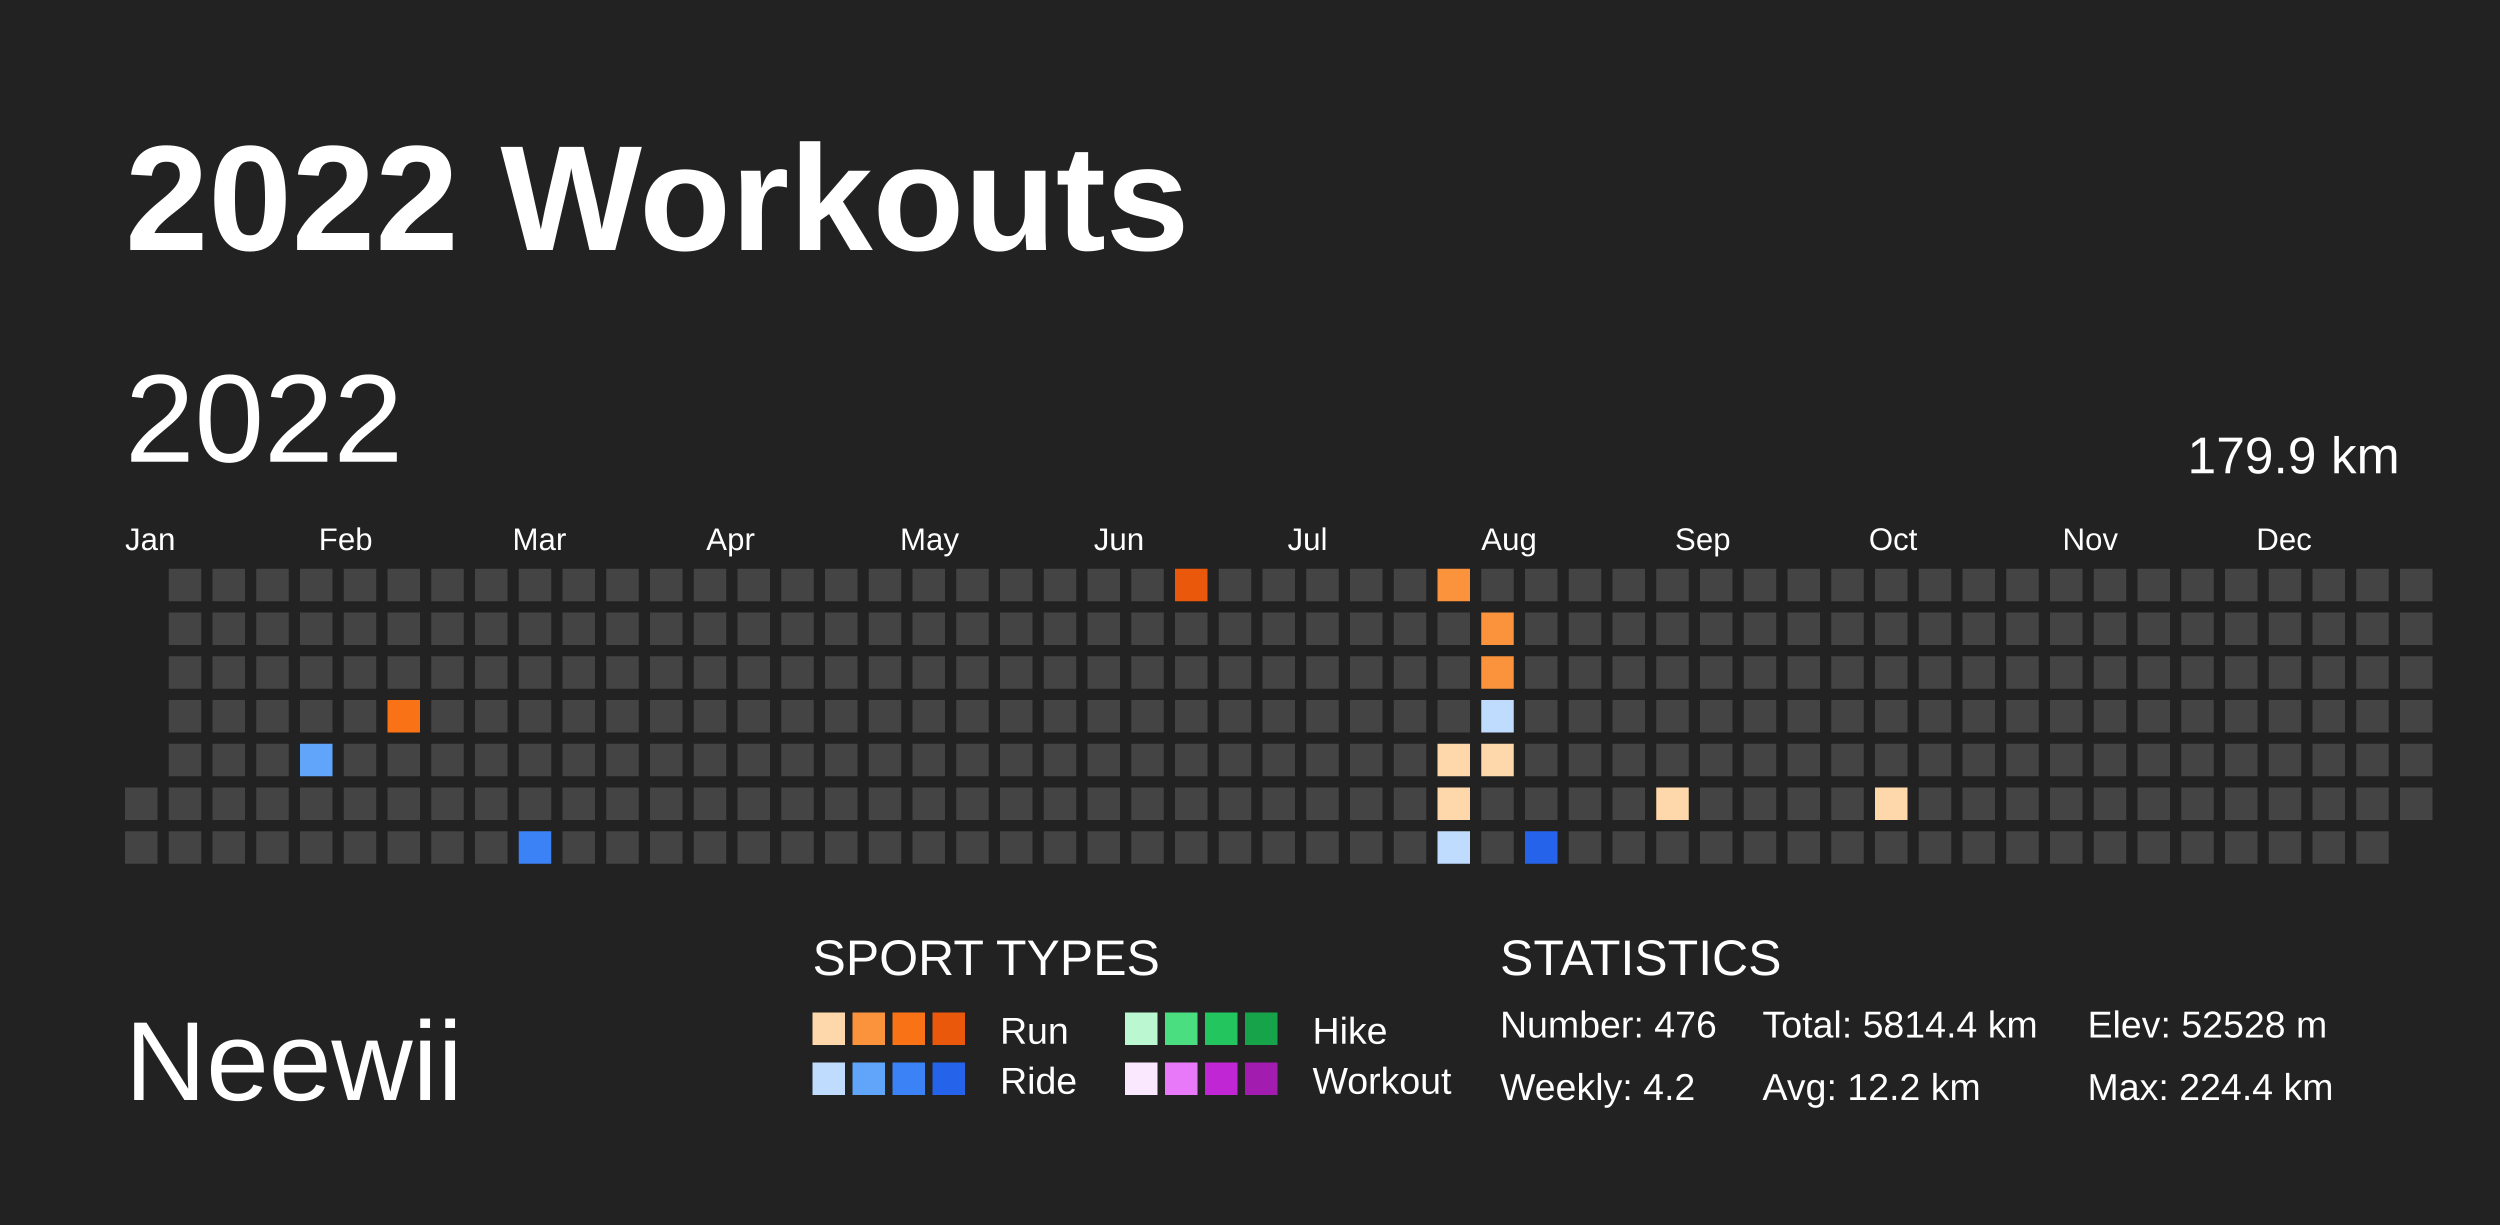
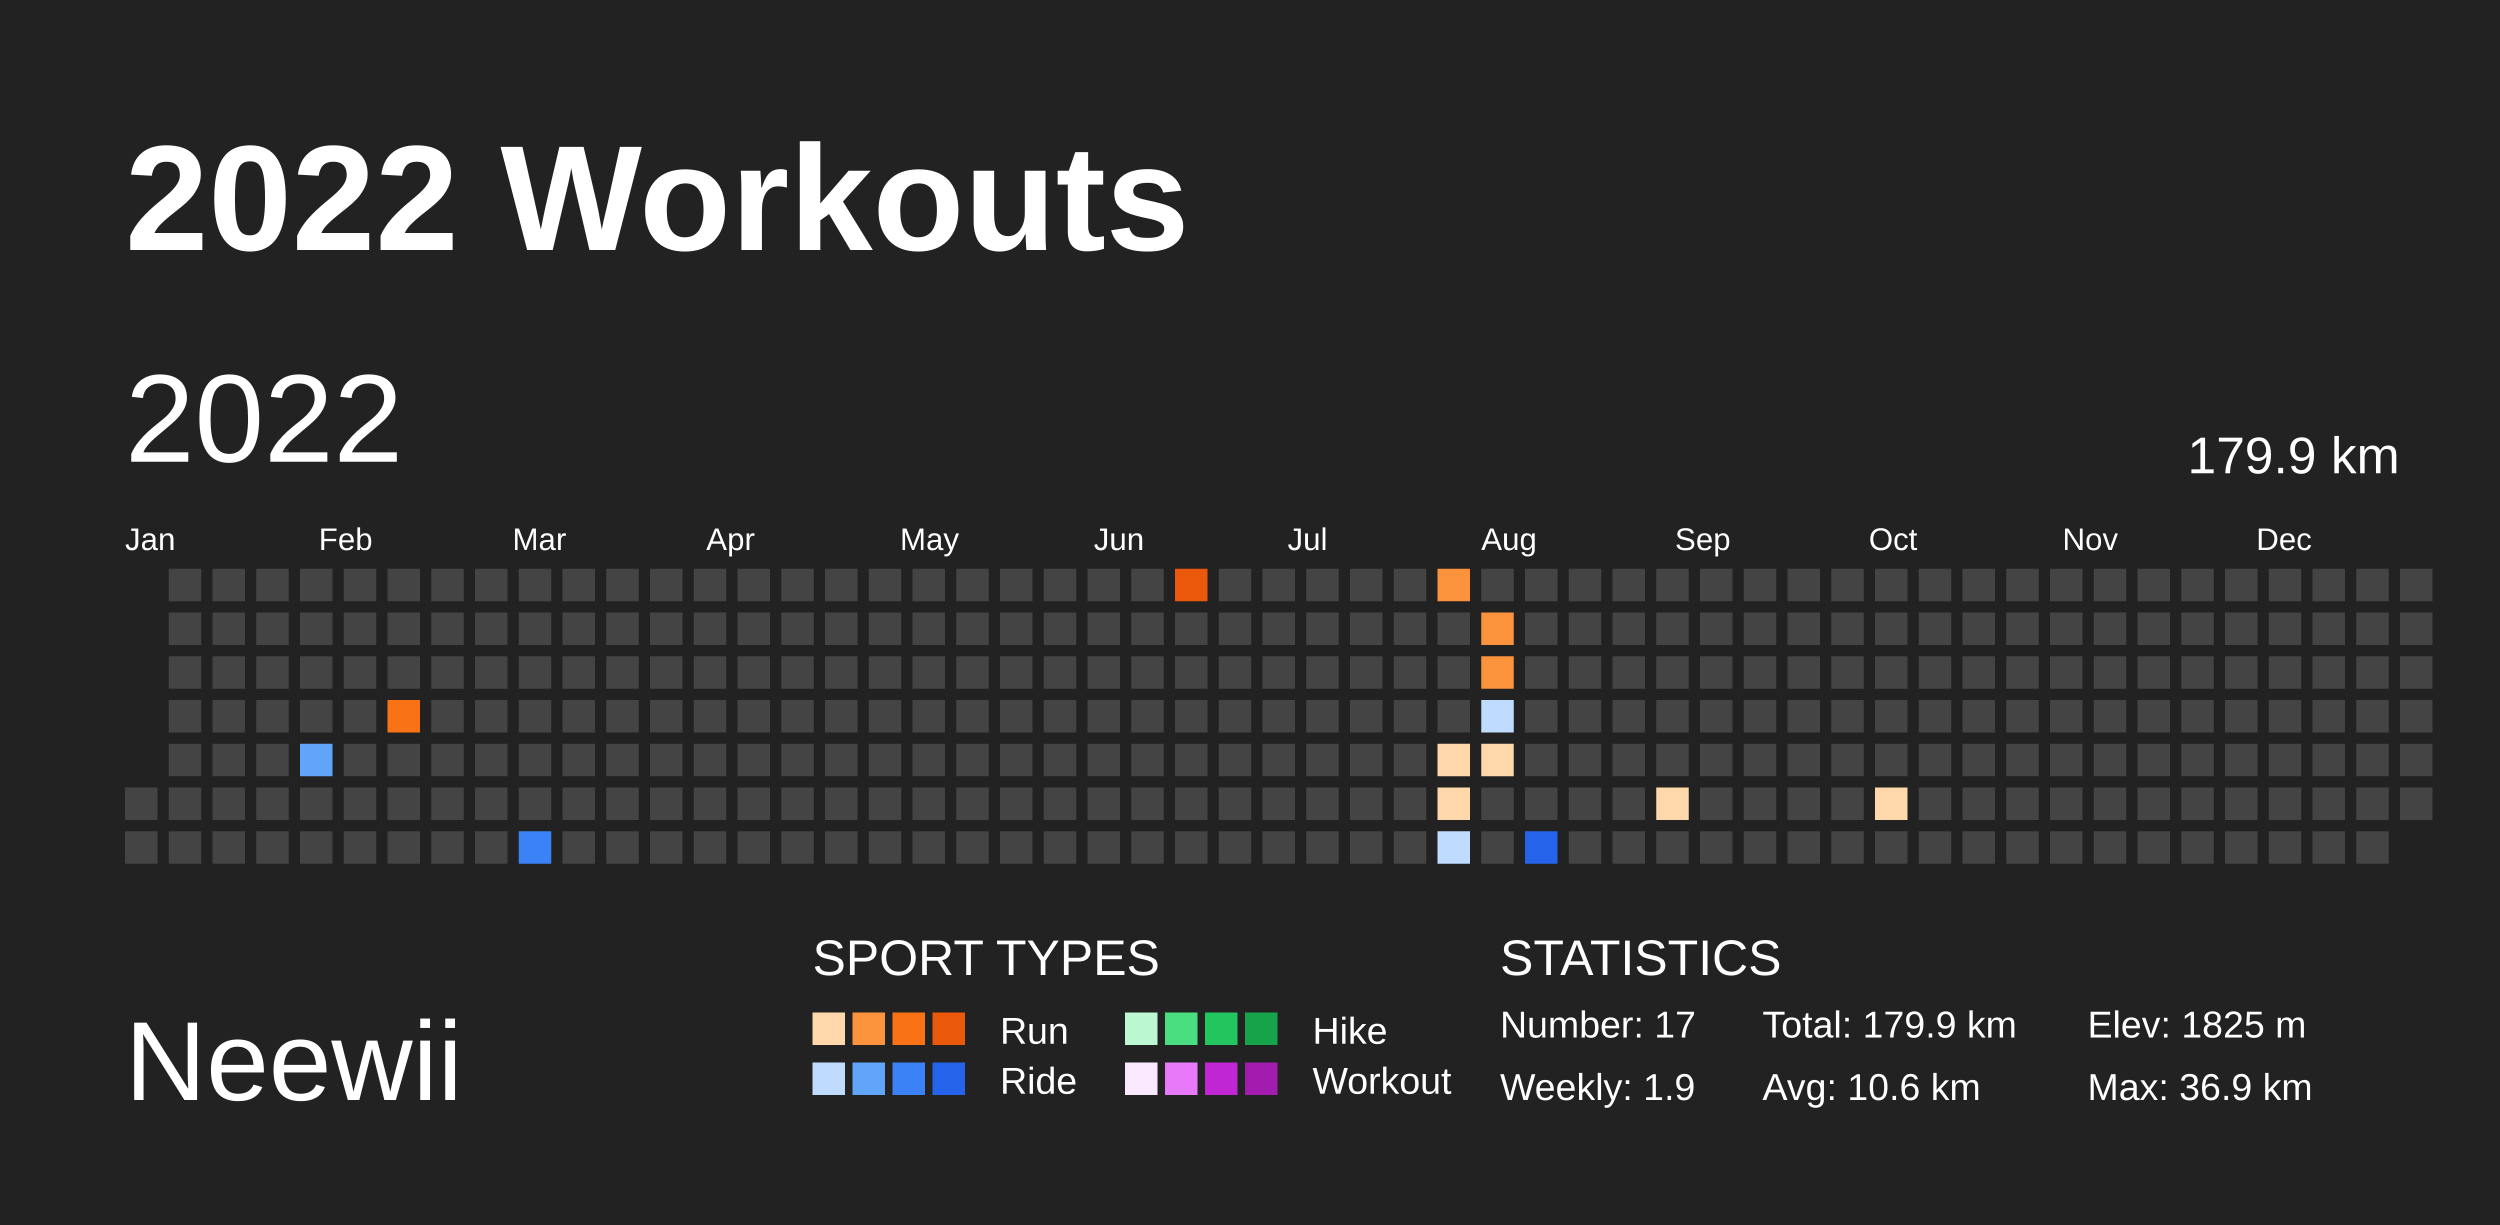
<svg xmlns="http://www.w3.org/2000/svg" baseProfile="full" height="98mm" version="1.1" viewBox="0,0,200,98" width="200mm">
  <defs />
  <rect fill="#222222" height="98" width="200" x="0" y="0" />
  <text fill="#FFFFFF" style="font-size:12px; font-family:Arial; font-weight:bold;" x="10" y="20">2022 Workouts</text>
  <text fill="#FFFFFF" style="font-size:9px; font-family:Arial" x="10" y="88">Neewii</text>
  <text fill="#FFFFFF" style="font-size:4px; font-family:Arial" x="65" y="78">SPORT TYPES</text>
  <rect fill="#fed7aa" height="2.6" width="2.6" x="65.0" y="81" />
  <rect fill="#fb923c" height="2.6" width="2.6" x="68.2" y="81" />
  <rect fill="#f97316" height="2.6" width="2.6" x="71.4" y="81" />
  <rect fill="#ea580c" height="2.6" width="2.6" x="74.6" y="81" />
  <text fill="#FFFFFF" style="font-size:3px; font-family:Arial" x="80" y="83.5">Run</text>
  <rect fill="#bbf7d0" height="2.6" width="2.6" x="90.0" y="81" />
  <rect fill="#4ade80" height="2.6" width="2.6" x="93.2" y="81" />
  <rect fill="#22c55e" height="2.6" width="2.6" x="96.4" y="81" />
  <rect fill="#16a34a" height="2.6" width="2.6" x="99.6" y="81" />
  <text fill="#FFFFFF" style="font-size:3px; font-family:Arial" x="105" y="83.5">Hike</text>
  <rect fill="#bfdbfe" height="2.6" width="2.6" x="65.0" y="85" />
  <rect fill="#60a5fa" height="2.6" width="2.6" x="68.2" y="85" />
  <rect fill="#3b82f6" height="2.6" width="2.6" x="71.4" y="85" />
  <rect fill="#2563eb" height="2.6" width="2.6" x="74.6" y="85" />
  <text fill="#FFFFFF" style="font-size:3px; font-family:Arial" x="80" y="87.5">Ride</text>
  <rect fill="#fae8ff" height="2.6" width="2.6" x="90.0" y="85" />
  <rect fill="#e879f9" height="2.6" width="2.6" x="93.2" y="85" />
  <rect fill="#c026d3" height="2.6" width="2.6" x="96.4" y="85" />
  <rect fill="#a21caf" height="2.6" width="2.6" x="99.6" y="85" />
  <text fill="#FFFFFF" style="font-size:3px; font-family:Arial" x="105" y="87.5">Workout</text>
  <text fill="#FFFFFF" style="font-size:4px; font-family:Arial" x="120" y="78">STATISTICS</text>
-   <text fill="#FFFFFF" style="font-size:3px; font-family:Arial" x="120" y="83">Number: 476</text>
-   <text fill="#FFFFFF" style="font-size:3px; font-family:Arial" x="120" y="88">Weekly: 4.2</text>
-   <text fill="#FFFFFF" style="font-size:3px; font-family:Arial" x="141" y="83">Total: 5814.4 km</text>
-   <text fill="#FFFFFF" style="font-size:3px; font-family:Arial" x="141" y="88">Avg: 12.2 km</text>
-   <text fill="#FFFFFF" style="font-size:3px; font-family:Arial" x="167" y="83">Elev: 52528 m</text>
-   <text fill="#FFFFFF" style="font-size:3px; font-family:Arial" x="167" y="88">Max: 224.4 km</text>
+   <text fill="#FFFFFF" style="font-size:3px; font-family:Arial" x="120" y="83">Number: 17</text>
+   <text fill="#FFFFFF" style="font-size:3px; font-family:Arial" x="120" y="88">Weekly: 1.9</text>
+   <text fill="#FFFFFF" style="font-size:3px; font-family:Arial" x="141" y="83">Total: 179.9 km</text>
+   <text fill="#FFFFFF" style="font-size:3px; font-family:Arial" x="141" y="88">Avg: 10.6 km</text>
+   <text fill="#FFFFFF" style="font-size:3px; font-family:Arial" x="167" y="83">Elev: 1825 m</text>
+   <text fill="#FFFFFF" style="font-size:3px; font-family:Arial" x="167" y="88">Max: 36.9 km</text>
  <text dominant-baseline="hanging" fill="#FFFFFF" style="font-size:10.0px; font-family:Arial;" x="10" y="30">2022</text>
  <text dominant-baseline="hanging" fill="#FFFFFF" style="font-size:4.125px; font-family:Arial;" x="175" y="35">179.9 km</text>
  <text fill="#FFFFFF" style="font-size:2.5px; font-family:Arial" x="10.0" y="44">Jan</text>
  <text fill="#FFFFFF" style="font-size:2.5px; font-family:Arial" x="25.5" y="44">Feb</text>
  <text fill="#FFFFFF" style="font-size:2.5px; font-family:Arial" x="41.0" y="44">Mar</text>
  <text fill="#FFFFFF" style="font-size:2.5px; font-family:Arial" x="56.5" y="44">Apr</text>
  <text fill="#FFFFFF" style="font-size:2.5px; font-family:Arial" x="72.0" y="44">May</text>
  <text fill="#FFFFFF" style="font-size:2.5px; font-family:Arial" x="87.5" y="44">Jun</text>
  <text fill="#FFFFFF" style="font-size:2.5px; font-family:Arial" x="103.0" y="44">Jul</text>
  <text fill="#FFFFFF" style="font-size:2.5px; font-family:Arial" x="118.5" y="44">Aug</text>
  <text fill="#FFFFFF" style="font-size:2.5px; font-family:Arial" x="134.0" y="44">Sep</text>
  <text fill="#FFFFFF" style="font-size:2.5px; font-family:Arial" x="149.5" y="44">Oct</text>
  <text fill="#FFFFFF" style="font-size:2.5px; font-family:Arial" x="165.0" y="44">Nov</text>
  <text fill="#FFFFFF" style="font-size:2.5px; font-family:Arial" x="180.5" y="44">Dec</text>
  <rect fill="#444444" height="2.6" width="2.6" x="10.0" y="63.0" />
  <rect fill="#444444" height="2.6" width="2.6" x="10.0" y="66.5" />
  <rect fill="#444444" height="2.6" width="2.6" x="13.5" y="45.5" />
  <rect fill="#444444" height="2.6" width="2.6" x="13.5" y="49.0" />
  <rect fill="#444444" height="2.6" width="2.6" x="13.5" y="52.5" />
  <rect fill="#444444" height="2.6" width="2.6" x="13.5" y="56.0" />
  <rect fill="#444444" height="2.6" width="2.6" x="13.5" y="59.5" />
  <rect fill="#444444" height="2.6" width="2.6" x="13.5" y="63.0" />
  <rect fill="#444444" height="2.6" width="2.6" x="13.5" y="66.5" />
  <rect fill="#444444" height="2.6" width="2.6" x="17.0" y="45.5" />
  <rect fill="#444444" height="2.6" width="2.6" x="17.0" y="49.0" />
  <rect fill="#444444" height="2.6" width="2.6" x="17.0" y="52.5" />
  <rect fill="#444444" height="2.6" width="2.6" x="17.0" y="56.0" />
  <rect fill="#444444" height="2.6" width="2.6" x="17.0" y="59.5" />
  <rect fill="#444444" height="2.6" width="2.6" x="17.0" y="63.0" />
  <rect fill="#444444" height="2.6" width="2.6" x="17.0" y="66.5" />
  <rect fill="#444444" height="2.6" width="2.6" x="20.5" y="45.5" />
  <rect fill="#444444" height="2.6" width="2.6" x="20.5" y="49.0" />
  <rect fill="#444444" height="2.6" width="2.6" x="20.5" y="52.5" />
  <rect fill="#444444" height="2.6" width="2.6" x="20.5" y="56.0" />
  <rect fill="#444444" height="2.6" width="2.6" x="20.5" y="59.5" />
  <rect fill="#444444" height="2.6" width="2.6" x="20.5" y="63.0" />
  <rect fill="#444444" height="2.6" width="2.6" x="20.5" y="66.5" />
  <rect fill="#444444" height="2.6" width="2.6" x="24.0" y="45.5" />
  <rect fill="#444444" height="2.6" width="2.6" x="24.0" y="49.0" />
  <rect fill="#444444" height="2.6" width="2.6" x="24.0" y="52.5" />
  <rect fill="#444444" height="2.6" width="2.6" x="24.0" y="56.0" />
  <rect fill="#60a5fa" height="2.6" width="2.6" x="24.0" y="59.5" />
  <rect fill="#444444" height="2.6" width="2.6" x="24.0" y="63.0" />
  <rect fill="#444444" height="2.6" width="2.6" x="24.0" y="66.5" />
  <rect fill="#444444" height="2.6" width="2.6" x="27.5" y="45.5" />
  <rect fill="#444444" height="2.6" width="2.6" x="27.5" y="49.0" />
  <rect fill="#444444" height="2.6" width="2.6" x="27.5" y="52.5" />
  <rect fill="#444444" height="2.6" width="2.6" x="27.5" y="56.0" />
  <rect fill="#444444" height="2.6" width="2.6" x="27.5" y="59.5" />
  <rect fill="#444444" height="2.6" width="2.6" x="27.5" y="63.0" />
  <rect fill="#444444" height="2.6" width="2.6" x="27.5" y="66.5" />
  <rect fill="#444444" height="2.6" width="2.6" x="31.0" y="45.5" />
  <rect fill="#444444" height="2.6" width="2.6" x="31.0" y="49.0" />
  <rect fill="#444444" height="2.6" width="2.6" x="31.0" y="52.5" />
  <rect fill="#f97316" height="2.6" width="2.6" x="31.0" y="56.0" />
  <rect fill="#444444" height="2.6" width="2.6" x="31.0" y="59.5" />
  <rect fill="#444444" height="2.6" width="2.6" x="31.0" y="63.0" />
  <rect fill="#444444" height="2.6" width="2.6" x="31.0" y="66.5" />
  <rect fill="#444444" height="2.6" width="2.6" x="34.5" y="45.5" />
  <rect fill="#444444" height="2.6" width="2.6" x="34.5" y="49.0" />
  <rect fill="#444444" height="2.6" width="2.6" x="34.5" y="52.5" />
  <rect fill="#444444" height="2.6" width="2.6" x="34.5" y="56.0" />
  <rect fill="#444444" height="2.6" width="2.6" x="34.5" y="59.5" />
  <rect fill="#444444" height="2.6" width="2.6" x="34.5" y="63.0" />
  <rect fill="#444444" height="2.6" width="2.6" x="34.5" y="66.5" />
  <rect fill="#444444" height="2.6" width="2.6" x="38.0" y="45.5" />
  <rect fill="#444444" height="2.6" width="2.6" x="38.0" y="49.0" />
  <rect fill="#444444" height="2.6" width="2.6" x="38.0" y="52.5" />
  <rect fill="#444444" height="2.6" width="2.6" x="38.0" y="56.0" />
  <rect fill="#444444" height="2.6" width="2.6" x="38.0" y="59.5" />
  <rect fill="#444444" height="2.6" width="2.6" x="38.0" y="63.0" />
  <rect fill="#444444" height="2.6" width="2.6" x="38.0" y="66.5" />
  <rect fill="#444444" height="2.6" width="2.6" x="41.5" y="45.5" />
  <rect fill="#444444" height="2.6" width="2.6" x="41.5" y="49.0" />
  <rect fill="#444444" height="2.6" width="2.6" x="41.5" y="52.5" />
  <rect fill="#444444" height="2.6" width="2.6" x="41.5" y="56.0" />
  <rect fill="#444444" height="2.6" width="2.6" x="41.5" y="59.5" />
  <rect fill="#444444" height="2.6" width="2.6" x="41.5" y="63.0" />
  <rect fill="#3b82f6" height="2.6" width="2.6" x="41.5" y="66.5" />
  <rect fill="#444444" height="2.6" width="2.6" x="45.0" y="45.5" />
  <rect fill="#444444" height="2.6" width="2.6" x="45.0" y="49.0" />
  <rect fill="#444444" height="2.6" width="2.6" x="45.0" y="52.5" />
  <rect fill="#444444" height="2.6" width="2.6" x="45.0" y="56.0" />
  <rect fill="#444444" height="2.6" width="2.6" x="45.0" y="59.5" />
  <rect fill="#444444" height="2.6" width="2.6" x="45.0" y="63.0" />
  <rect fill="#444444" height="2.6" width="2.6" x="45.0" y="66.5" />
  <rect fill="#444444" height="2.6" width="2.6" x="48.5" y="45.5" />
  <rect fill="#444444" height="2.6" width="2.6" x="48.5" y="49.0" />
  <rect fill="#444444" height="2.6" width="2.6" x="48.5" y="52.5" />
  <rect fill="#444444" height="2.6" width="2.6" x="48.5" y="56.0" />
  <rect fill="#444444" height="2.6" width="2.6" x="48.5" y="59.5" />
  <rect fill="#444444" height="2.6" width="2.6" x="48.5" y="63.0" />
  <rect fill="#444444" height="2.6" width="2.6" x="48.5" y="66.5" />
  <rect fill="#444444" height="2.6" width="2.6" x="52.0" y="45.5" />
  <rect fill="#444444" height="2.6" width="2.6" x="52.0" y="49.0" />
  <rect fill="#444444" height="2.6" width="2.6" x="52.0" y="52.5" />
  <rect fill="#444444" height="2.6" width="2.6" x="52.0" y="56.0" />
  <rect fill="#444444" height="2.6" width="2.6" x="52.0" y="59.5" />
  <rect fill="#444444" height="2.6" width="2.6" x="52.0" y="63.0" />
  <rect fill="#444444" height="2.6" width="2.6" x="52.0" y="66.5" />
  <rect fill="#444444" height="2.6" width="2.6" x="55.5" y="45.5" />
  <rect fill="#444444" height="2.6" width="2.6" x="55.5" y="49.0" />
  <rect fill="#444444" height="2.6" width="2.6" x="55.5" y="52.5" />
  <rect fill="#444444" height="2.6" width="2.6" x="55.5" y="56.0" />
  <rect fill="#444444" height="2.6" width="2.6" x="55.5" y="59.5" />
  <rect fill="#444444" height="2.6" width="2.6" x="55.5" y="63.0" />
  <rect fill="#444444" height="2.6" width="2.6" x="55.5" y="66.5" />
  <rect fill="#444444" height="2.6" width="2.6" x="59.0" y="45.5" />
  <rect fill="#444444" height="2.6" width="2.6" x="59.0" y="49.0" />
  <rect fill="#444444" height="2.6" width="2.6" x="59.0" y="52.5" />
  <rect fill="#444444" height="2.6" width="2.6" x="59.0" y="56.0" />
  <rect fill="#444444" height="2.6" width="2.6" x="59.0" y="59.5" />
  <rect fill="#444444" height="2.6" width="2.6" x="59.0" y="63.0" />
  <rect fill="#444444" height="2.6" width="2.6" x="59.0" y="66.5" />
  <rect fill="#444444" height="2.6" width="2.6" x="62.5" y="45.5" />
  <rect fill="#444444" height="2.6" width="2.6" x="62.5" y="49.0" />
  <rect fill="#444444" height="2.6" width="2.6" x="62.5" y="52.5" />
  <rect fill="#444444" height="2.6" width="2.6" x="62.5" y="56.0" />
  <rect fill="#444444" height="2.6" width="2.6" x="62.5" y="59.5" />
  <rect fill="#444444" height="2.6" width="2.6" x="62.5" y="63.0" />
  <rect fill="#444444" height="2.6" width="2.6" x="62.5" y="66.5" />
  <rect fill="#444444" height="2.6" width="2.6" x="66.0" y="45.5" />
  <rect fill="#444444" height="2.6" width="2.6" x="66.0" y="49.0" />
  <rect fill="#444444" height="2.6" width="2.6" x="66.0" y="52.5" />
  <rect fill="#444444" height="2.6" width="2.6" x="66.0" y="56.0" />
  <rect fill="#444444" height="2.6" width="2.6" x="66.0" y="59.5" />
  <rect fill="#444444" height="2.6" width="2.6" x="66.0" y="63.0" />
  <rect fill="#444444" height="2.6" width="2.6" x="66.0" y="66.5" />
  <rect fill="#444444" height="2.6" width="2.6" x="69.5" y="45.5" />
  <rect fill="#444444" height="2.6" width="2.6" x="69.5" y="49.0" />
  <rect fill="#444444" height="2.6" width="2.6" x="69.5" y="52.5" />
  <rect fill="#444444" height="2.6" width="2.6" x="69.5" y="56.0" />
  <rect fill="#444444" height="2.6" width="2.6" x="69.5" y="59.5" />
  <rect fill="#444444" height="2.6" width="2.6" x="69.5" y="63.0" />
  <rect fill="#444444" height="2.6" width="2.6" x="69.5" y="66.5" />
  <rect fill="#444444" height="2.6" width="2.6" x="73.0" y="45.5" />
  <rect fill="#444444" height="2.6" width="2.6" x="73.0" y="49.0" />
  <rect fill="#444444" height="2.6" width="2.6" x="73.0" y="52.5" />
  <rect fill="#444444" height="2.6" width="2.6" x="73.0" y="56.0" />
  <rect fill="#444444" height="2.6" width="2.6" x="73.0" y="59.5" />
  <rect fill="#444444" height="2.6" width="2.6" x="73.0" y="63.0" />
  <rect fill="#444444" height="2.6" width="2.6" x="73.0" y="66.5" />
  <rect fill="#444444" height="2.6" width="2.6" x="76.5" y="45.5" />
  <rect fill="#444444" height="2.6" width="2.6" x="76.5" y="49.0" />
  <rect fill="#444444" height="2.6" width="2.6" x="76.5" y="52.5" />
  <rect fill="#444444" height="2.6" width="2.6" x="76.5" y="56.0" />
  <rect fill="#444444" height="2.6" width="2.6" x="76.5" y="59.5" />
  <rect fill="#444444" height="2.6" width="2.6" x="76.5" y="63.0" />
  <rect fill="#444444" height="2.6" width="2.6" x="76.5" y="66.5" />
  <rect fill="#444444" height="2.6" width="2.6" x="80.0" y="45.5" />
  <rect fill="#444444" height="2.6" width="2.6" x="80.0" y="49.0" />
  <rect fill="#444444" height="2.6" width="2.6" x="80.0" y="52.5" />
  <rect fill="#444444" height="2.6" width="2.6" x="80.0" y="56.0" />
  <rect fill="#444444" height="2.6" width="2.6" x="80.0" y="59.5" />
  <rect fill="#444444" height="2.6" width="2.6" x="80.0" y="63.0" />
  <rect fill="#444444" height="2.6" width="2.6" x="80.0" y="66.5" />
  <rect fill="#444444" height="2.6" width="2.6" x="83.5" y="45.5" />
  <rect fill="#444444" height="2.6" width="2.6" x="83.5" y="49.0" />
  <rect fill="#444444" height="2.6" width="2.6" x="83.5" y="52.5" />
  <rect fill="#444444" height="2.6" width="2.6" x="83.5" y="56.0" />
  <rect fill="#444444" height="2.6" width="2.6" x="83.5" y="59.5" />
  <rect fill="#444444" height="2.6" width="2.6" x="83.5" y="63.0" />
  <rect fill="#444444" height="2.6" width="2.6" x="83.5" y="66.5" />
  <rect fill="#444444" height="2.6" width="2.6" x="87.0" y="45.5" />
  <rect fill="#444444" height="2.6" width="2.6" x="87.0" y="49.0" />
  <rect fill="#444444" height="2.6" width="2.6" x="87.0" y="52.5" />
  <rect fill="#444444" height="2.6" width="2.6" x="87.0" y="56.0" />
  <rect fill="#444444" height="2.6" width="2.6" x="87.0" y="59.5" />
  <rect fill="#444444" height="2.6" width="2.6" x="87.0" y="63.0" />
  <rect fill="#444444" height="2.6" width="2.6" x="87.0" y="66.5" />
  <rect fill="#444444" height="2.6" width="2.6" x="90.5" y="45.5" />
  <rect fill="#444444" height="2.6" width="2.6" x="90.5" y="49.0" />
  <rect fill="#444444" height="2.6" width="2.6" x="90.5" y="52.5" />
  <rect fill="#444444" height="2.6" width="2.6" x="90.5" y="56.0" />
  <rect fill="#444444" height="2.6" width="2.6" x="90.5" y="59.5" />
  <rect fill="#444444" height="2.6" width="2.6" x="90.5" y="63.0" />
  <rect fill="#444444" height="2.6" width="2.6" x="90.5" y="66.5" />
  <rect fill="#ea580c" height="2.6" width="2.6" x="94.0" y="45.5" />
  <rect fill="#444444" height="2.6" width="2.6" x="94.0" y="49.0" />
  <rect fill="#444444" height="2.6" width="2.6" x="94.0" y="52.5" />
  <rect fill="#444444" height="2.6" width="2.6" x="94.0" y="56.0" />
  <rect fill="#444444" height="2.6" width="2.6" x="94.0" y="59.5" />
  <rect fill="#444444" height="2.6" width="2.6" x="94.0" y="63.0" />
  <rect fill="#444444" height="2.6" width="2.6" x="94.0" y="66.5" />
  <rect fill="#444444" height="2.6" width="2.6" x="97.5" y="45.5" />
  <rect fill="#444444" height="2.6" width="2.6" x="97.5" y="49.0" />
  <rect fill="#444444" height="2.6" width="2.6" x="97.5" y="52.5" />
  <rect fill="#444444" height="2.6" width="2.6" x="97.5" y="56.0" />
  <rect fill="#444444" height="2.6" width="2.6" x="97.5" y="59.5" />
  <rect fill="#444444" height="2.6" width="2.6" x="97.5" y="63.0" />
  <rect fill="#444444" height="2.6" width="2.6" x="97.5" y="66.5" />
  <rect fill="#444444" height="2.6" width="2.6" x="101.0" y="45.5" />
  <rect fill="#444444" height="2.6" width="2.6" x="101.0" y="49.0" />
  <rect fill="#444444" height="2.6" width="2.6" x="101.0" y="52.5" />
  <rect fill="#444444" height="2.6" width="2.6" x="101.0" y="56.0" />
  <rect fill="#444444" height="2.6" width="2.6" x="101.0" y="59.5" />
  <rect fill="#444444" height="2.6" width="2.6" x="101.0" y="63.0" />
  <rect fill="#444444" height="2.6" width="2.6" x="101.0" y="66.5" />
  <rect fill="#444444" height="2.6" width="2.6" x="104.5" y="45.5" />
  <rect fill="#444444" height="2.6" width="2.6" x="104.5" y="49.0" />
  <rect fill="#444444" height="2.6" width="2.6" x="104.5" y="52.5" />
  <rect fill="#444444" height="2.6" width="2.6" x="104.5" y="56.0" />
  <rect fill="#444444" height="2.6" width="2.6" x="104.5" y="59.5" />
  <rect fill="#444444" height="2.6" width="2.6" x="104.5" y="63.0" />
  <rect fill="#444444" height="2.6" width="2.6" x="104.5" y="66.5" />
  <rect fill="#444444" height="2.6" width="2.6" x="108.0" y="45.5" />
  <rect fill="#444444" height="2.6" width="2.6" x="108.0" y="49.0" />
  <rect fill="#444444" height="2.6" width="2.6" x="108.0" y="52.5" />
  <rect fill="#444444" height="2.6" width="2.6" x="108.0" y="56.0" />
  <rect fill="#444444" height="2.6" width="2.6" x="108.0" y="59.5" />
  <rect fill="#444444" height="2.6" width="2.6" x="108.0" y="63.0" />
  <rect fill="#444444" height="2.6" width="2.6" x="108.0" y="66.5" />
  <rect fill="#444444" height="2.6" width="2.6" x="111.5" y="45.5" />
  <rect fill="#444444" height="2.6" width="2.6" x="111.5" y="49.0" />
  <rect fill="#444444" height="2.6" width="2.6" x="111.5" y="52.5" />
  <rect fill="#444444" height="2.6" width="2.6" x="111.5" y="56.0" />
  <rect fill="#444444" height="2.6" width="2.6" x="111.5" y="59.5" />
  <rect fill="#444444" height="2.6" width="2.6" x="111.5" y="63.0" />
  <rect fill="#444444" height="2.6" width="2.6" x="111.5" y="66.5" />
  <rect fill="#fb923c" height="2.6" width="2.6" x="115.0" y="45.5" />
  <rect fill="#444444" height="2.6" width="2.6" x="115.0" y="49.0" />
  <rect fill="#444444" height="2.6" width="2.6" x="115.0" y="52.5" />
  <rect fill="#444444" height="2.6" width="2.6" x="115.0" y="56.0" />
  <rect fill="#fed7aa" height="2.6" width="2.6" x="115.0" y="59.5" />
  <rect fill="#fed7aa" height="2.6" width="2.6" x="115.0" y="63.0" />
  <rect fill="#bfdbfe" height="2.6" width="2.6" x="115.0" y="66.5" />
  <rect fill="#444444" height="2.6" width="2.6" x="118.5" y="45.5" />
  <rect fill="#fb923c" height="2.6" width="2.6" x="118.5" y="49.0" />
  <rect fill="#fb923c" height="2.6" width="2.6" x="118.5" y="52.5" />
  <rect fill="#bfdbfe" height="2.6" width="2.6" x="118.5" y="56.0" />
  <rect fill="#fed7aa" height="2.6" width="2.6" x="118.5" y="59.5" />
  <rect fill="#444444" height="2.6" width="2.6" x="118.5" y="63.0" />
  <rect fill="#444444" height="2.6" width="2.6" x="118.5" y="66.5" />
  <rect fill="#444444" height="2.6" width="2.6" x="122.0" y="45.5" />
  <rect fill="#444444" height="2.6" width="2.6" x="122.0" y="49.0" />
  <rect fill="#444444" height="2.6" width="2.6" x="122.0" y="52.5" />
  <rect fill="#444444" height="2.6" width="2.6" x="122.0" y="56.0" />
  <rect fill="#444444" height="2.6" width="2.6" x="122.0" y="59.5" />
  <rect fill="#444444" height="2.6" width="2.6" x="122.0" y="63.0" />
  <rect fill="#2563eb" height="2.6" width="2.6" x="122.0" y="66.5" />
  <rect fill="#444444" height="2.6" width="2.6" x="125.5" y="45.5" />
  <rect fill="#444444" height="2.6" width="2.6" x="125.5" y="49.0" />
  <rect fill="#444444" height="2.6" width="2.6" x="125.5" y="52.5" />
  <rect fill="#444444" height="2.6" width="2.6" x="125.5" y="56.0" />
  <rect fill="#444444" height="2.6" width="2.6" x="125.5" y="59.5" />
  <rect fill="#444444" height="2.6" width="2.6" x="125.5" y="63.0" />
  <rect fill="#444444" height="2.6" width="2.6" x="125.5" y="66.5" />
  <rect fill="#444444" height="2.6" width="2.6" x="129.0" y="45.5" />
  <rect fill="#444444" height="2.6" width="2.6" x="129.0" y="49.0" />
  <rect fill="#444444" height="2.6" width="2.6" x="129.0" y="52.5" />
  <rect fill="#444444" height="2.6" width="2.6" x="129.0" y="56.0" />
  <rect fill="#444444" height="2.6" width="2.6" x="129.0" y="59.5" />
  <rect fill="#444444" height="2.6" width="2.6" x="129.0" y="63.0" />
  <rect fill="#444444" height="2.6" width="2.6" x="129.0" y="66.5" />
  <rect fill="#444444" height="2.6" width="2.6" x="132.5" y="45.5" />
  <rect fill="#444444" height="2.6" width="2.6" x="132.5" y="49.0" />
  <rect fill="#444444" height="2.6" width="2.6" x="132.5" y="52.5" />
  <rect fill="#444444" height="2.6" width="2.6" x="132.5" y="56.0" />
  <rect fill="#444444" height="2.6" width="2.6" x="132.5" y="59.5" />
  <rect fill="#fed7aa" height="2.6" width="2.6" x="132.5" y="63.0" />
  <rect fill="#444444" height="2.6" width="2.6" x="132.5" y="66.5" />
  <rect fill="#444444" height="2.6" width="2.6" x="136.0" y="45.5" />
  <rect fill="#444444" height="2.6" width="2.6" x="136.0" y="49.0" />
  <rect fill="#444444" height="2.6" width="2.6" x="136.0" y="52.5" />
  <rect fill="#444444" height="2.6" width="2.6" x="136.0" y="56.0" />
  <rect fill="#444444" height="2.6" width="2.6" x="136.0" y="59.5" />
  <rect fill="#444444" height="2.6" width="2.6" x="136.0" y="63.0" />
  <rect fill="#444444" height="2.6" width="2.6" x="136.0" y="66.5" />
  <rect fill="#444444" height="2.6" width="2.6" x="139.5" y="45.5" />
  <rect fill="#444444" height="2.6" width="2.6" x="139.5" y="49.0" />
  <rect fill="#444444" height="2.6" width="2.6" x="139.5" y="52.5" />
  <rect fill="#444444" height="2.6" width="2.6" x="139.5" y="56.0" />
  <rect fill="#444444" height="2.6" width="2.6" x="139.5" y="59.5" />
  <rect fill="#444444" height="2.6" width="2.6" x="139.5" y="63.0" />
  <rect fill="#444444" height="2.6" width="2.6" x="139.5" y="66.5" />
  <rect fill="#444444" height="2.6" width="2.6" x="143.0" y="45.5" />
  <rect fill="#444444" height="2.6" width="2.6" x="143.0" y="49.0" />
  <rect fill="#444444" height="2.6" width="2.6" x="143.0" y="52.5" />
  <rect fill="#444444" height="2.6" width="2.6" x="143.0" y="56.0" />
  <rect fill="#444444" height="2.6" width="2.6" x="143.0" y="59.5" />
  <rect fill="#444444" height="2.6" width="2.6" x="143.0" y="63.0" />
  <rect fill="#444444" height="2.6" width="2.6" x="143.0" y="66.5" />
  <rect fill="#444444" height="2.6" width="2.6" x="146.5" y="45.5" />
  <rect fill="#444444" height="2.6" width="2.6" x="146.5" y="49.0" />
  <rect fill="#444444" height="2.6" width="2.6" x="146.5" y="52.5" />
  <rect fill="#444444" height="2.6" width="2.6" x="146.5" y="56.0" />
  <rect fill="#444444" height="2.6" width="2.6" x="146.5" y="59.5" />
  <rect fill="#444444" height="2.6" width="2.6" x="146.5" y="63.0" />
  <rect fill="#444444" height="2.6" width="2.6" x="146.5" y="66.5" />
  <rect fill="#444444" height="2.6" width="2.6" x="150.0" y="45.5" />
  <rect fill="#444444" height="2.6" width="2.6" x="150.0" y="49.0" />
  <rect fill="#444444" height="2.6" width="2.6" x="150.0" y="52.5" />
  <rect fill="#444444" height="2.6" width="2.6" x="150.0" y="56.0" />
  <rect fill="#444444" height="2.6" width="2.6" x="150.0" y="59.5" />
  <rect fill="#fed7aa" height="2.6" width="2.6" x="150.0" y="63.0" />
  <rect fill="#444444" height="2.6" width="2.6" x="150.0" y="66.5" />
  <rect fill="#444444" height="2.6" width="2.6" x="153.5" y="45.5" />
  <rect fill="#444444" height="2.6" width="2.6" x="153.5" y="49.0" />
  <rect fill="#444444" height="2.6" width="2.6" x="153.5" y="52.5" />
  <rect fill="#444444" height="2.6" width="2.6" x="153.5" y="56.0" />
  <rect fill="#444444" height="2.6" width="2.6" x="153.5" y="59.5" />
  <rect fill="#444444" height="2.6" width="2.6" x="153.5" y="63.0" />
  <rect fill="#444444" height="2.6" width="2.6" x="153.5" y="66.5" />
  <rect fill="#444444" height="2.6" width="2.6" x="157.0" y="45.5" />
  <rect fill="#444444" height="2.6" width="2.6" x="157.0" y="49.0" />
  <rect fill="#444444" height="2.6" width="2.6" x="157.0" y="52.5" />
  <rect fill="#444444" height="2.6" width="2.6" x="157.0" y="56.0" />
  <rect fill="#444444" height="2.6" width="2.6" x="157.0" y="59.5" />
  <rect fill="#444444" height="2.6" width="2.6" x="157.0" y="63.0" />
  <rect fill="#444444" height="2.6" width="2.6" x="157.0" y="66.5" />
  <rect fill="#444444" height="2.6" width="2.6" x="160.5" y="45.5" />
  <rect fill="#444444" height="2.6" width="2.6" x="160.5" y="49.0" />
  <rect fill="#444444" height="2.6" width="2.6" x="160.5" y="52.5" />
  <rect fill="#444444" height="2.6" width="2.6" x="160.5" y="56.0" />
  <rect fill="#444444" height="2.6" width="2.6" x="160.5" y="59.5" />
  <rect fill="#444444" height="2.6" width="2.6" x="160.5" y="63.0" />
  <rect fill="#444444" height="2.6" width="2.6" x="160.5" y="66.5" />
  <rect fill="#444444" height="2.6" width="2.6" x="164.0" y="45.5" />
  <rect fill="#444444" height="2.6" width="2.6" x="164.0" y="49.0" />
  <rect fill="#444444" height="2.6" width="2.6" x="164.0" y="52.5" />
  <rect fill="#444444" height="2.6" width="2.6" x="164.0" y="56.0" />
  <rect fill="#444444" height="2.6" width="2.6" x="164.0" y="59.5" />
  <rect fill="#444444" height="2.6" width="2.6" x="164.0" y="63.0" />
  <rect fill="#444444" height="2.6" width="2.6" x="164.0" y="66.5" />
  <rect fill="#444444" height="2.6" width="2.6" x="167.5" y="45.5" />
  <rect fill="#444444" height="2.6" width="2.6" x="167.5" y="49.0" />
  <rect fill="#444444" height="2.6" width="2.6" x="167.5" y="52.5" />
  <rect fill="#444444" height="2.6" width="2.6" x="167.5" y="56.0" />
  <rect fill="#444444" height="2.6" width="2.6" x="167.5" y="59.5" />
  <rect fill="#444444" height="2.6" width="2.6" x="167.5" y="63.0" />
  <rect fill="#444444" height="2.6" width="2.6" x="167.5" y="66.5" />
  <rect fill="#444444" height="2.6" width="2.6" x="171.0" y="45.5" />
  <rect fill="#444444" height="2.6" width="2.6" x="171.0" y="49.0" />
  <rect fill="#444444" height="2.6" width="2.6" x="171.0" y="52.5" />
  <rect fill="#444444" height="2.6" width="2.6" x="171.0" y="56.0" />
  <rect fill="#444444" height="2.6" width="2.6" x="171.0" y="59.5" />
  <rect fill="#444444" height="2.6" width="2.6" x="171.0" y="63.0" />
  <rect fill="#444444" height="2.6" width="2.6" x="171.0" y="66.5" />
  <rect fill="#444444" height="2.6" width="2.6" x="174.5" y="45.5" />
  <rect fill="#444444" height="2.6" width="2.6" x="174.5" y="49.0" />
  <rect fill="#444444" height="2.6" width="2.6" x="174.5" y="52.5" />
  <rect fill="#444444" height="2.6" width="2.6" x="174.5" y="56.0" />
  <rect fill="#444444" height="2.6" width="2.6" x="174.5" y="59.5" />
  <rect fill="#444444" height="2.6" width="2.6" x="174.5" y="63.0" />
  <rect fill="#444444" height="2.6" width="2.6" x="174.5" y="66.5" />
  <rect fill="#444444" height="2.6" width="2.6" x="178.0" y="45.5" />
  <rect fill="#444444" height="2.6" width="2.6" x="178.0" y="49.0" />
  <rect fill="#444444" height="2.6" width="2.6" x="178.0" y="52.5" />
  <rect fill="#444444" height="2.6" width="2.6" x="178.0" y="56.0" />
  <rect fill="#444444" height="2.6" width="2.6" x="178.0" y="59.5" />
  <rect fill="#444444" height="2.6" width="2.6" x="178.0" y="63.0" />
  <rect fill="#444444" height="2.6" width="2.6" x="178.0" y="66.5" />
  <rect fill="#444444" height="2.6" width="2.6" x="181.5" y="45.5" />
  <rect fill="#444444" height="2.6" width="2.6" x="181.5" y="49.0" />
  <rect fill="#444444" height="2.6" width="2.6" x="181.5" y="52.5" />
  <rect fill="#444444" height="2.6" width="2.6" x="181.5" y="56.0" />
  <rect fill="#444444" height="2.6" width="2.6" x="181.5" y="59.5" />
  <rect fill="#444444" height="2.6" width="2.6" x="181.5" y="63.0" />
  <rect fill="#444444" height="2.6" width="2.6" x="181.5" y="66.5" />
  <rect fill="#444444" height="2.6" width="2.6" x="185.0" y="45.5" />
  <rect fill="#444444" height="2.6" width="2.6" x="185.0" y="49.0" />
  <rect fill="#444444" height="2.6" width="2.6" x="185.0" y="52.5" />
  <rect fill="#444444" height="2.6" width="2.6" x="185.0" y="56.0" />
  <rect fill="#444444" height="2.6" width="2.6" x="185.0" y="59.5" />
  <rect fill="#444444" height="2.6" width="2.6" x="185.0" y="63.0" />
  <rect fill="#444444" height="2.6" width="2.6" x="185.0" y="66.5" />
  <rect fill="#444444" height="2.6" width="2.6" x="188.5" y="45.5" />
  <rect fill="#444444" height="2.6" width="2.6" x="188.5" y="49.0" />
  <rect fill="#444444" height="2.6" width="2.6" x="188.5" y="52.5" />
  <rect fill="#444444" height="2.6" width="2.6" x="188.5" y="56.0" />
  <rect fill="#444444" height="2.6" width="2.6" x="188.5" y="59.5" />
  <rect fill="#444444" height="2.6" width="2.6" x="188.5" y="63.0" />
  <rect fill="#444444" height="2.6" width="2.6" x="188.5" y="66.5" />
  <rect fill="#444444" height="2.6" width="2.6" x="192.0" y="45.5" />
  <rect fill="#444444" height="2.6" width="2.6" x="192.0" y="49.0" />
  <rect fill="#444444" height="2.6" width="2.6" x="192.0" y="52.5" />
  <rect fill="#444444" height="2.6" width="2.6" x="192.0" y="56.0" />
  <rect fill="#444444" height="2.6" width="2.6" x="192.0" y="59.5" />
  <rect fill="#444444" height="2.6" width="2.6" x="192.0" y="63.0" />
</svg>
